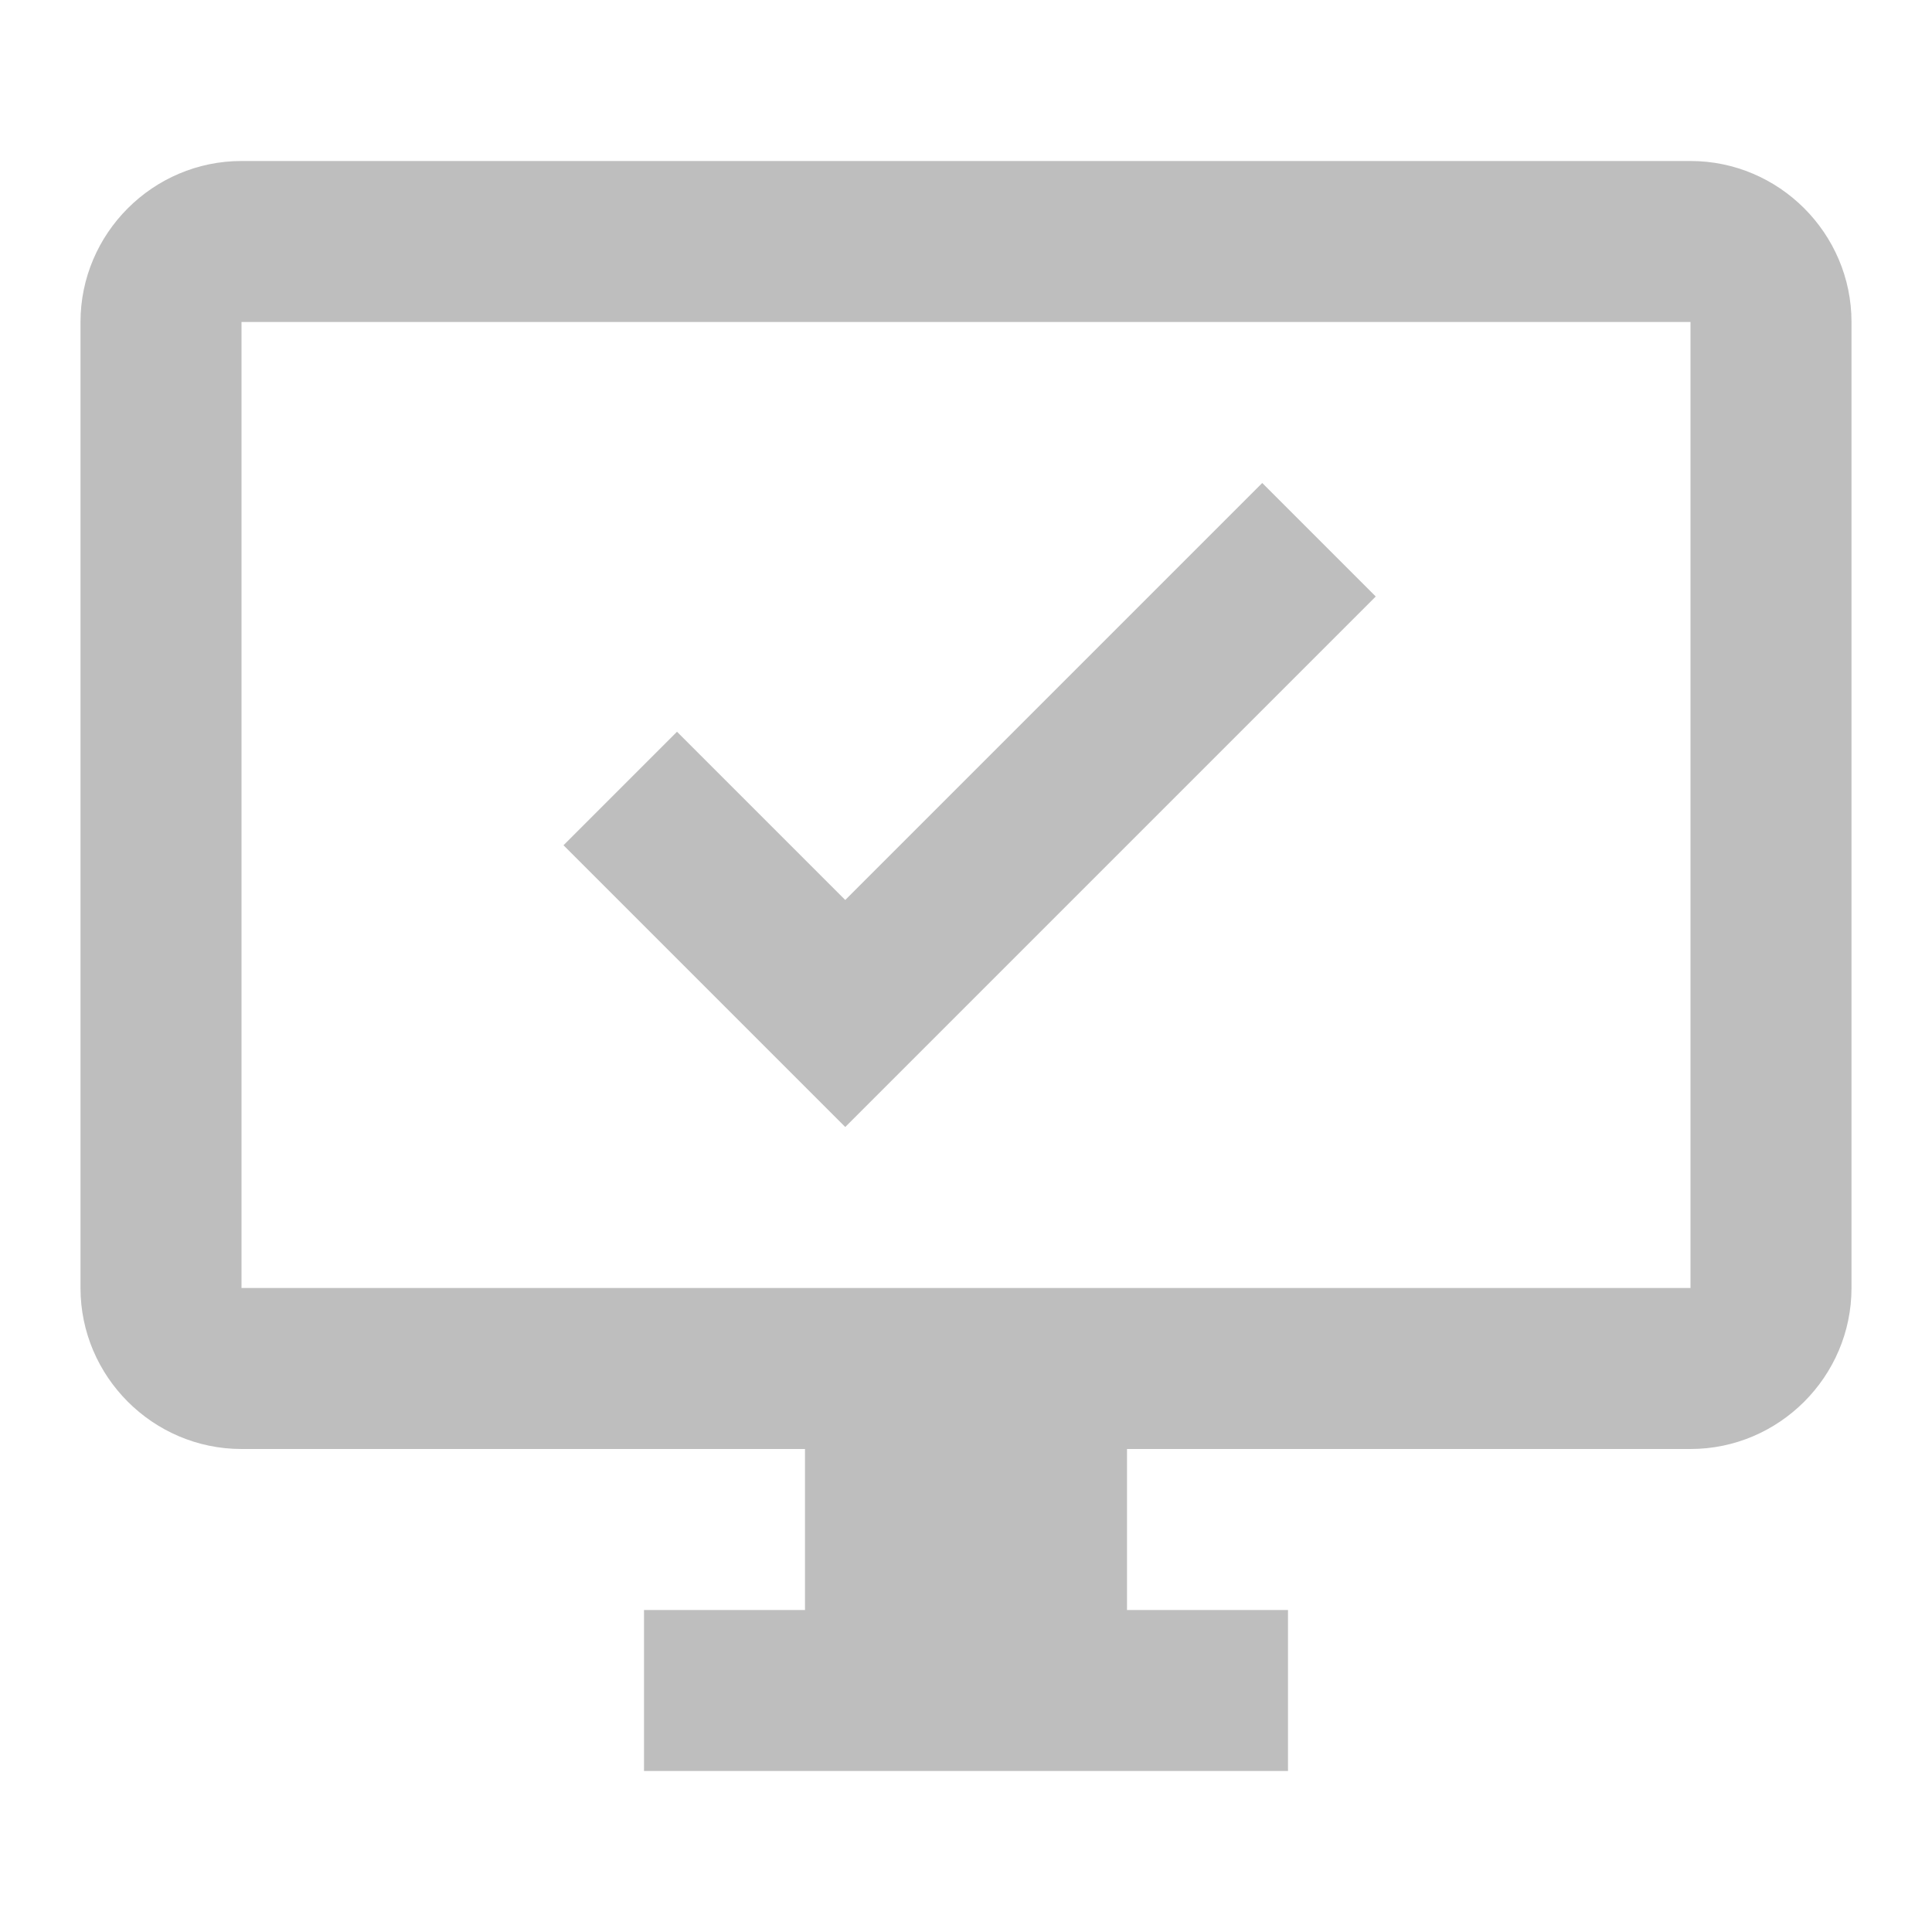
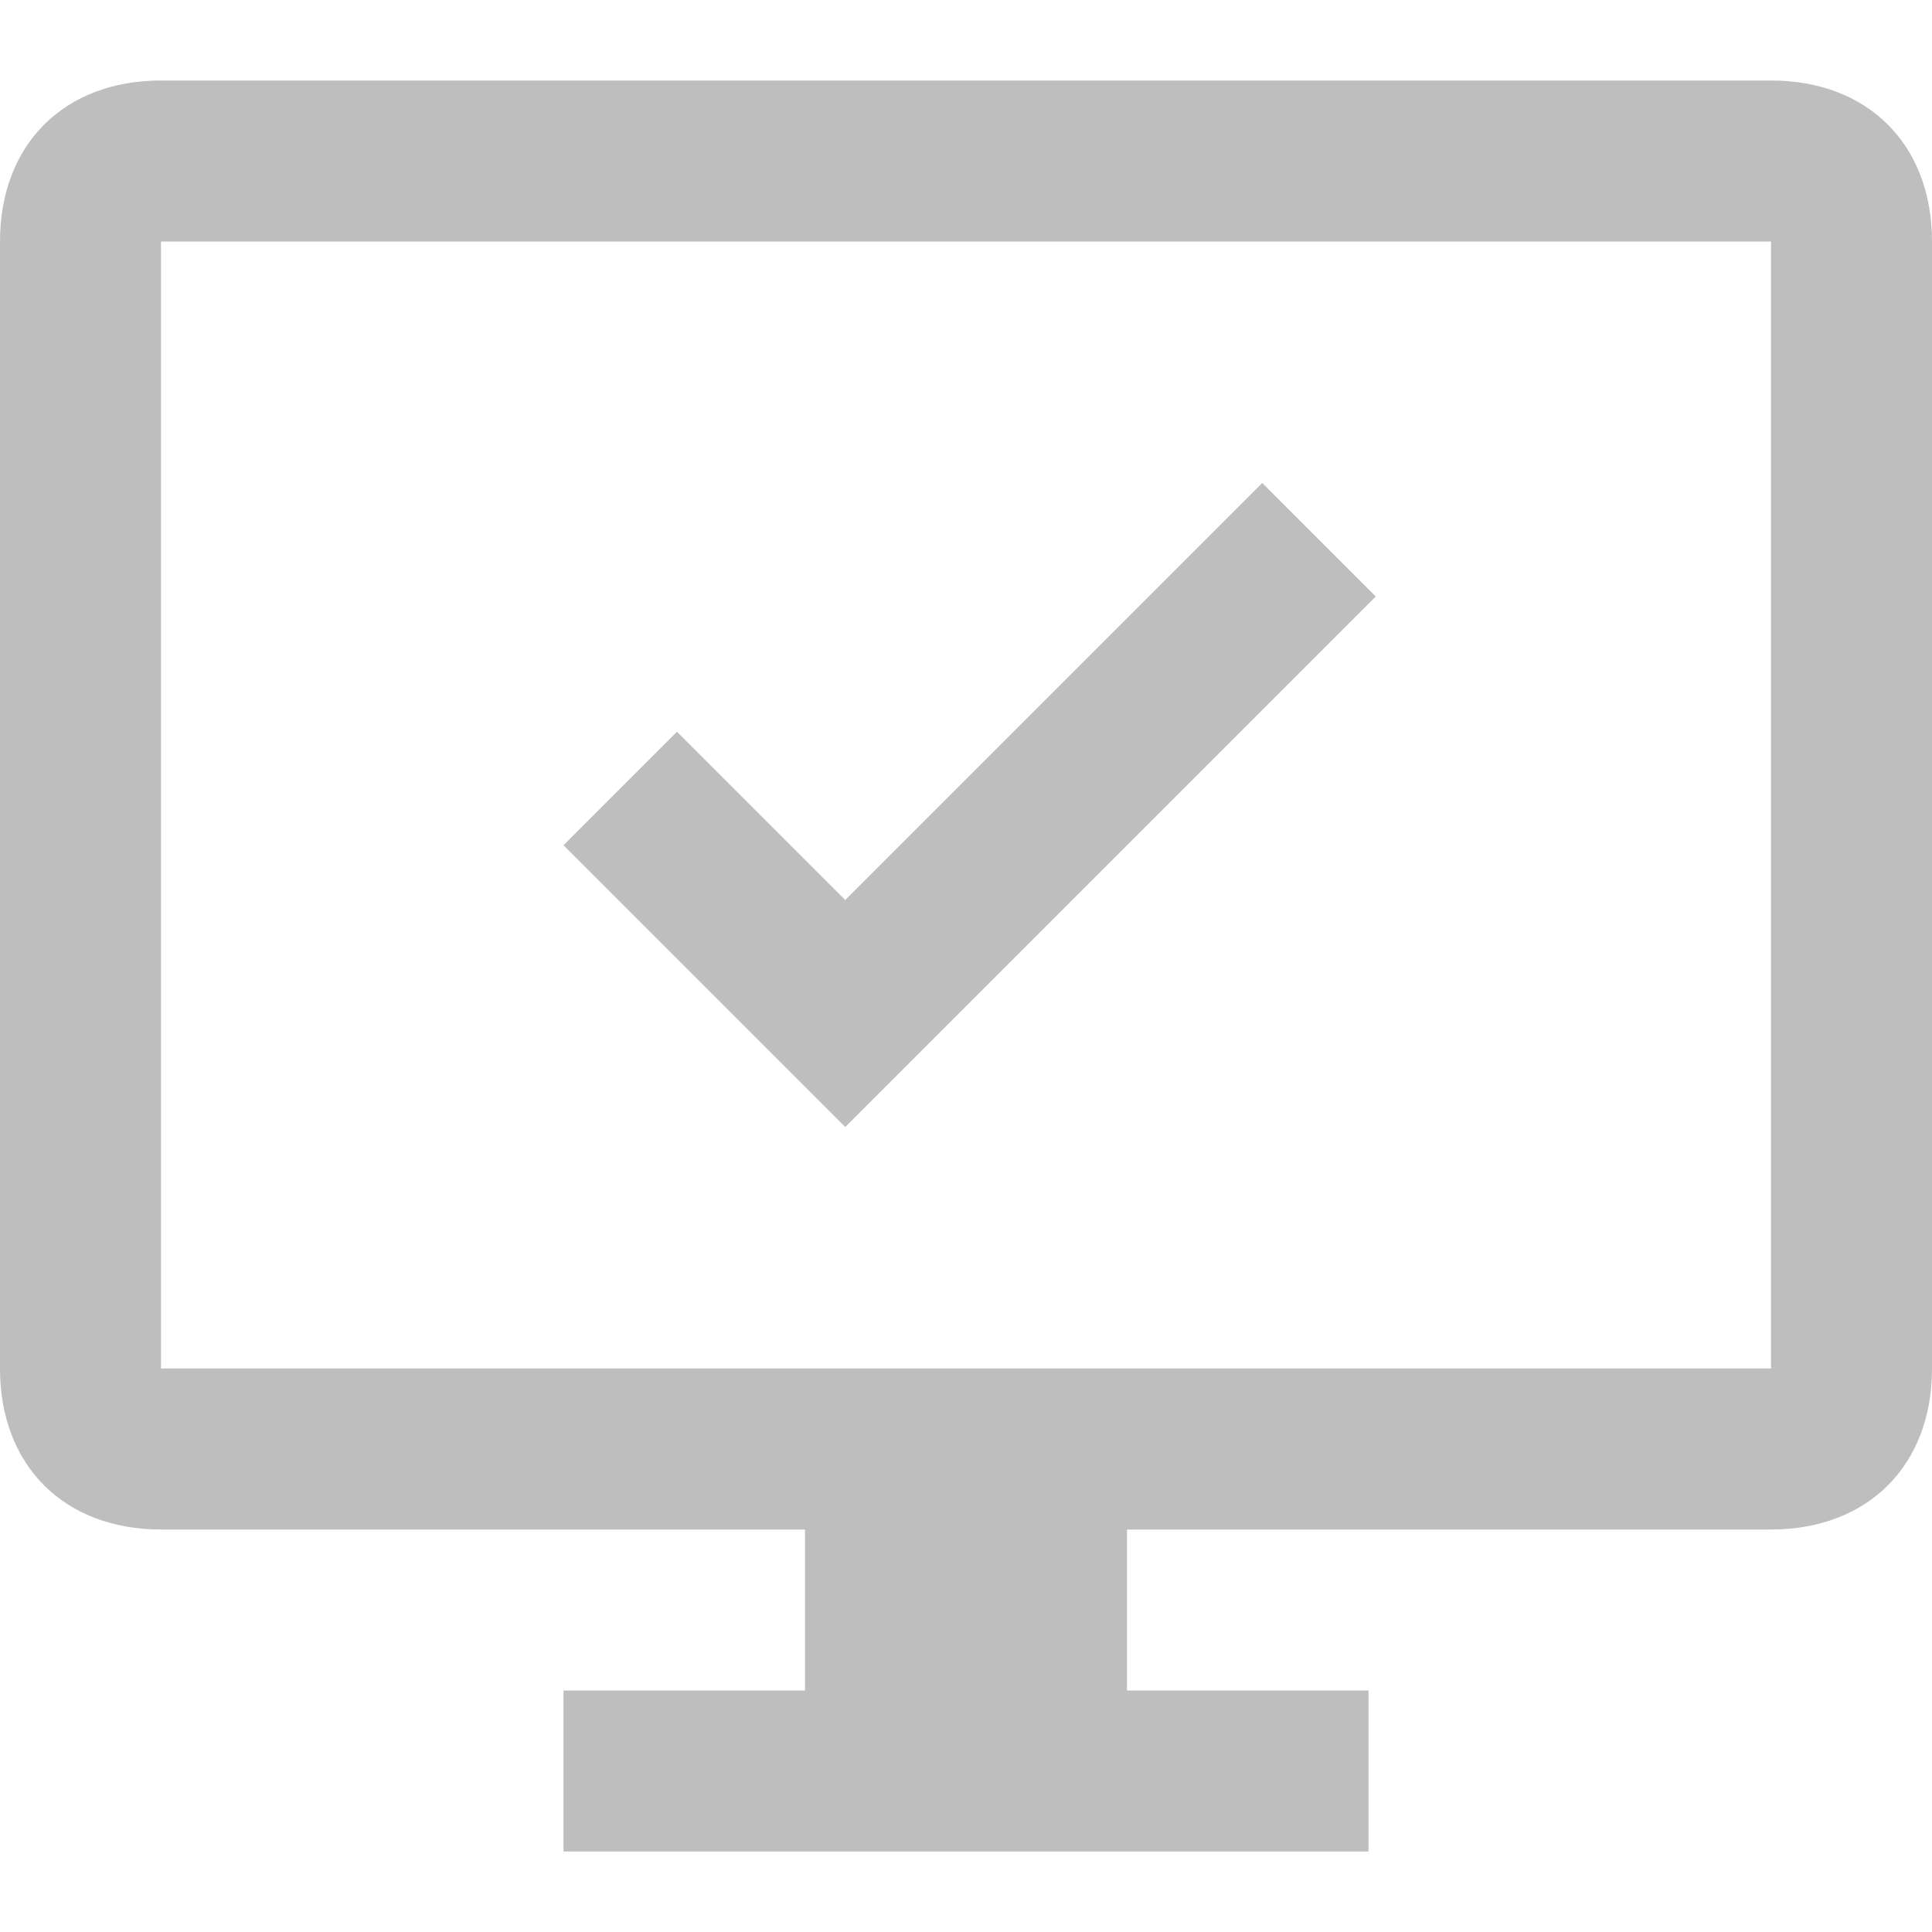
<svg xmlns="http://www.w3.org/2000/svg" width="24" height="24" viewBox="0 0 24 24" id="svg2" version="1.1">
  <defs id="defs8" />
-   <path d="m 21,2 -18,0 c -1.1,0 -2,0.9 -2,2 L 1,16 c 0,1.1 0.9,2 2,2 l 7,0 0,2 -2,0 0,2 8,0 0,-2 -2,0 0,-2 7,0 c 1.1,0 2,-0.9 2,-2 L 23,4 c 0,-1.1 -0.9,-2 -2,-2 z M 21,16 3,16 3,4 l 18,0 L 21,16 Z" id="path4" style="fill:#bebebe;fill-opacity:1" />
  <path style="opacity:1;fill:#bebebe;fill-opacity:1;stroke:none;stroke-width:1;stroke-linecap:butt;stroke-linejoin:round;stroke-miterlimit:14.5;stroke-dasharray:none;stroke-opacity:1" d="M 15.68,6 10.5,11.18 8.41,9.09 7,10.5 10.5,14 17.09,7.41 15.68,6 Z" id="rect4140" />
+   <path d="M 22,1 2,1 C 0.8,1 0,1.79 0,3 l 0,14 c 0,1.21 0.8,2 2,2 l 8,0 0,2 -3,0 0,2 10,0 0,-2 -3,0 0,-2 8,0 c 1.2,0 2,-0.79 2,-2 L 24,3 C 24,1.79 23.2,1 22,1 Z M 22,17 2,17 2,3 22,3 Z" id="path4" style="fill:#bebebe;fill-opacity:1" />
</svg>
